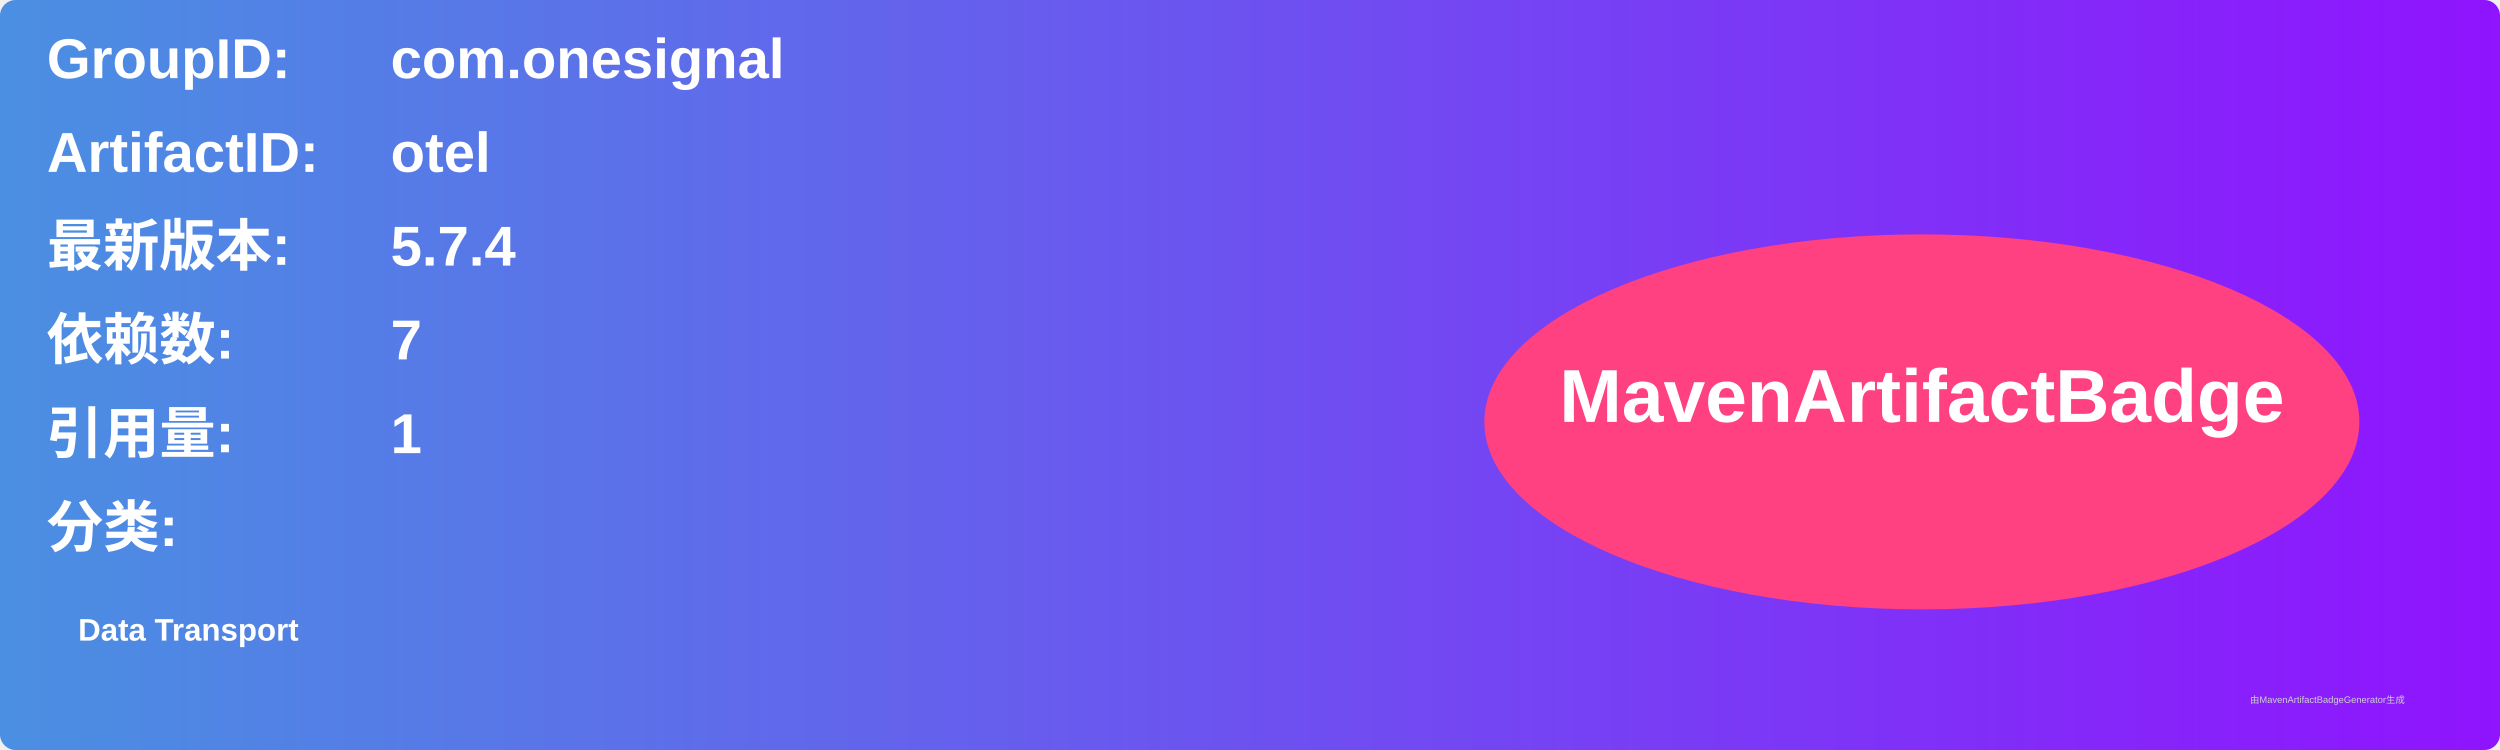
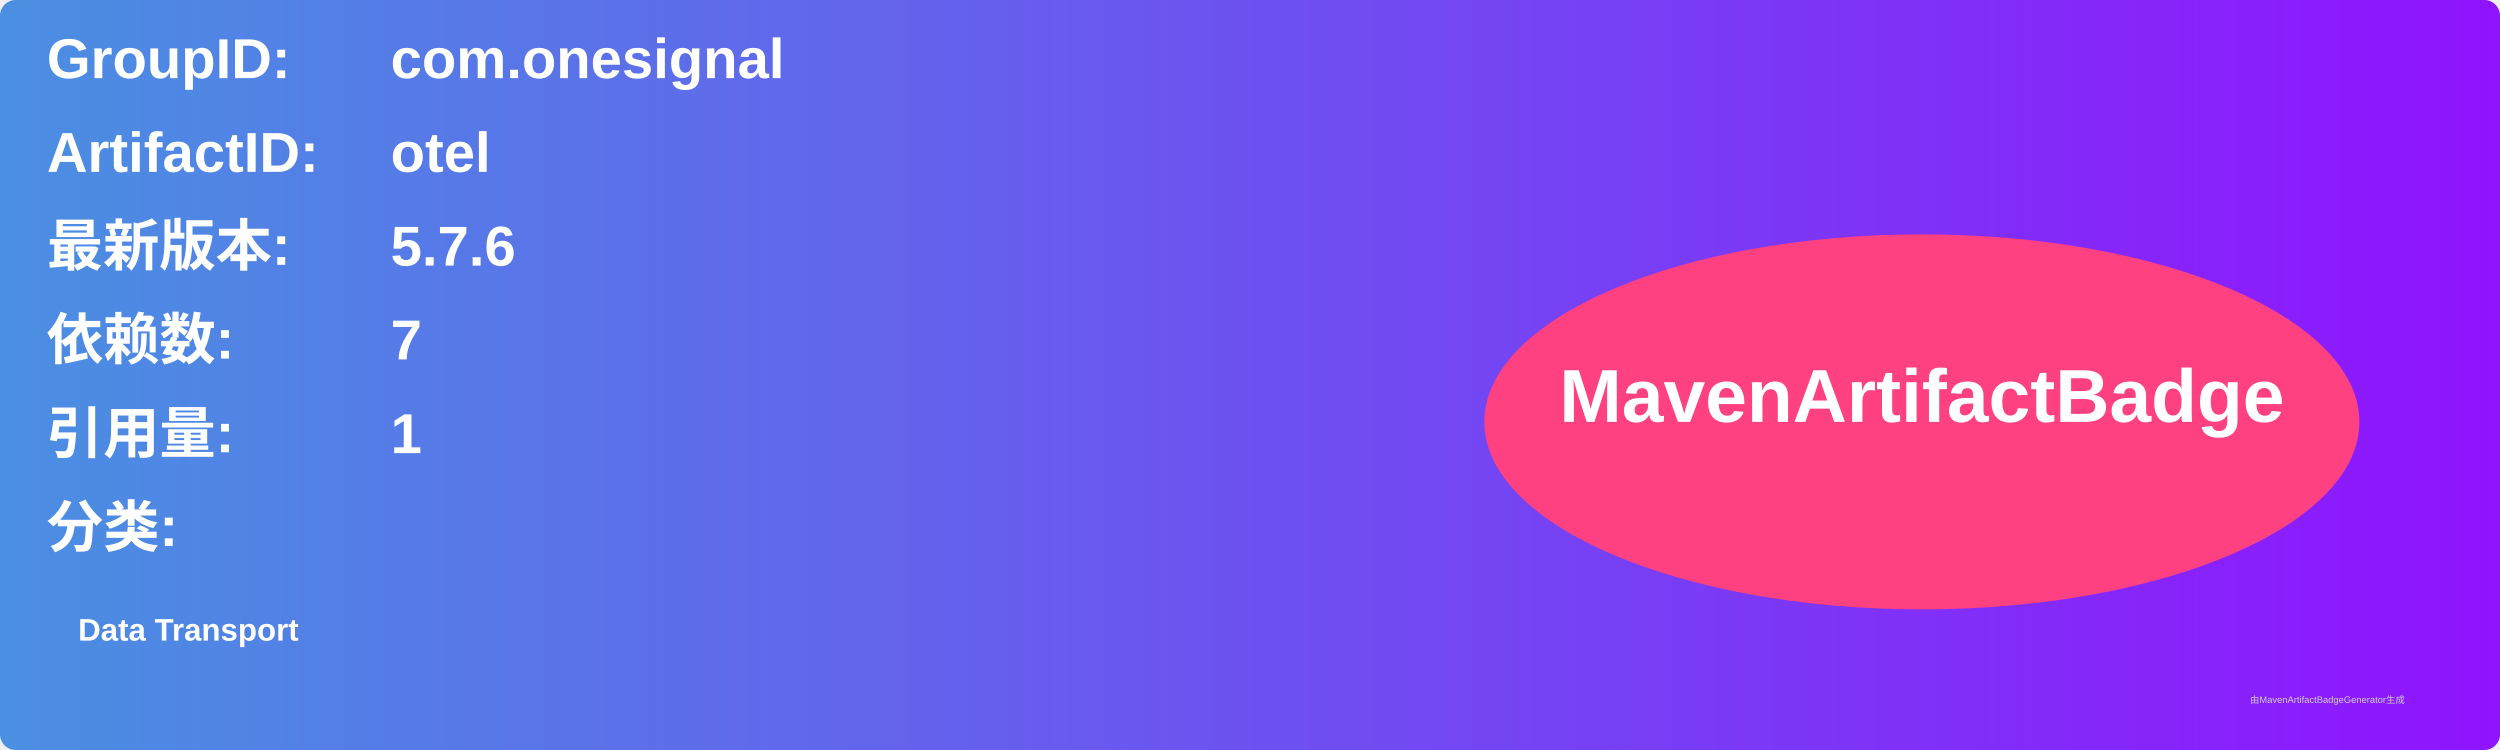
<svg xmlns="http://www.w3.org/2000/svg" width="800" height="240" viewBox="0 0 800 240">
  <linearGradient id="grad" x1="0%" y1="0%" x2="100%" y2="0%">
    <stop offset="0%" stop-color="#4a90e2" />
    <stop offset="100%" stop-color="#9013fe" />
  </linearGradient>
  <rect width="100%" height="100%" rx="5" ry="5" fill="url(#grad)" />
  <g transform="translate(15, 15)">
    <text x="0" y="10" font-family="Arial" font-size="18" fill="white" font-weight="bold" width="260">GroupID:</text>
    <text x="110" y="10" font-family="Arial" font-size="18" fill="white" font-weight="bold" width="460">com.onesignal</text>
    <text x="0" y="40" font-family="Arial" font-size="18" fill="white" font-weight="bold" width="260">ArtifactID:</text>
    <text x="110" y="40" font-family="Arial" font-size="18" fill="white" font-weight="bold" width="460">otel</text>
    <text x="0" y="70" font-family="Arial" font-size="18" fill="white" font-weight="bold">最新版本:</text>
    <text x="110" y="70" font-family="Arial" font-size="18" fill="white" font-weight="bold">
-       <tspan font-weight="bold">5.7.4</tspan>
+       <tspan font-weight="bold">5.7.6</tspan>
    </text>
    <text x="0" y="100" font-family="Arial" font-size="18" fill="white" font-weight="bold">依赖数: </text>
    <text x="110" y="100" font-family="Arial" font-size="18" fill="white">
      <tspan font-weight="bold">7</tspan>
    </text>
    <text x="0" y="130" font-family="Arial" font-size="18" fill="white" font-weight="bold">引用量: </text>
    <text x="110" y="130" font-family="Arial" font-size="18" fill="white">
      <tspan font-weight="bold">1</tspan>
    </text>
    <text x="0" y="160" font-family="Arial" font-size="18" fill="white" font-weight="bold">分类:</text>
    <text x="10" y="190" font-family="Arial" font-size="10" fill="white">
      <tspan font-weight="bold">Data Transport</tspan>
    </text>
    <ellipse cx="600" cy="120" rx="140" ry="60" fill="#ff4081" />
    <text x="600" y="120" text-anchor="middle" font-family="Arial" font-size="24" fill="white" font-weight="bold">MavenArtifactBadge</text>
  </g>
  <text x="720" y="225" font-family="Arial" font-size="3" fill="#d0d0d0">由MavenArtifactBadgeGenerator生成</text>
</svg>
